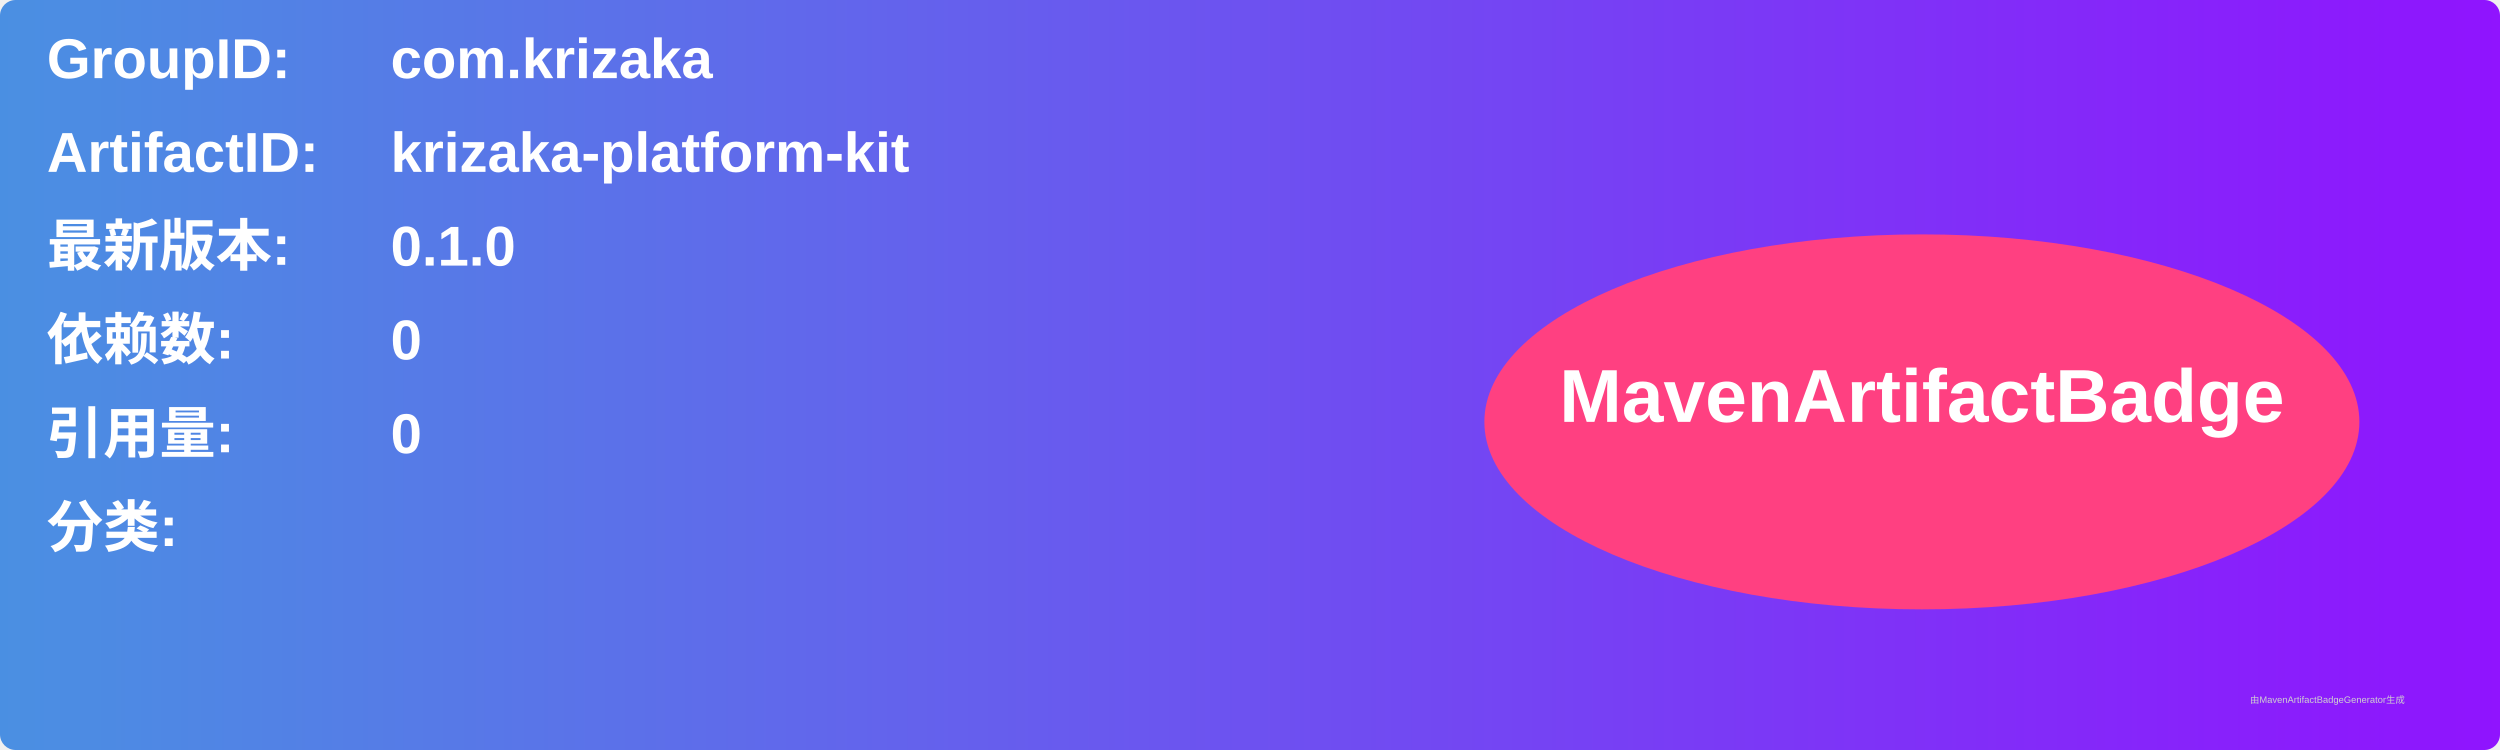
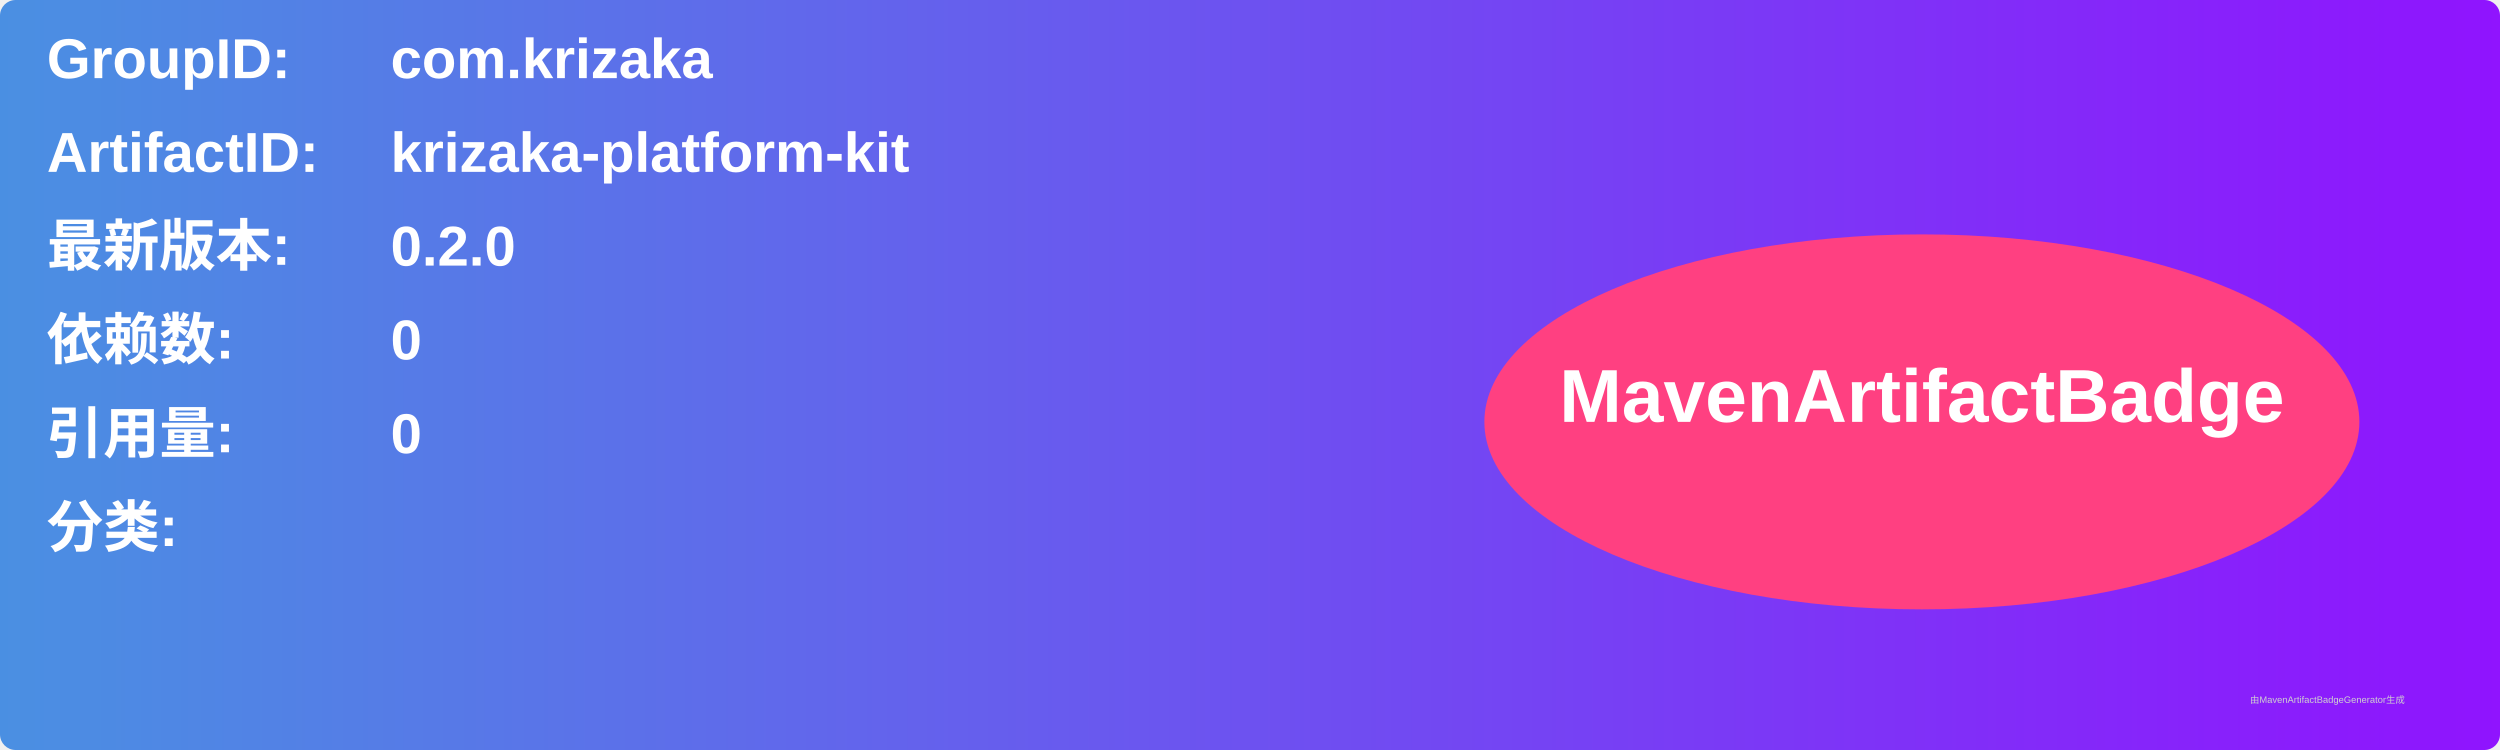
<svg xmlns="http://www.w3.org/2000/svg" width="800" height="240" viewBox="0 0 800 240">
  <linearGradient id="grad" x1="0%" y1="0%" x2="100%" y2="0%">
    <stop offset="0%" stop-color="#4a90e2" />
    <stop offset="100%" stop-color="#9013fe" />
  </linearGradient>
  <rect width="100%" height="100%" rx="5" ry="5" fill="url(#grad)" />
  <g transform="translate(15, 15)">
    <text x="0" y="10" font-family="Arial" font-size="18" fill="white" font-weight="bold" width="260">GroupID:</text>
    <text x="110" y="10" font-family="Arial" font-size="18" fill="white" font-weight="bold" width="460">com.krizaka</text>
    <text x="0" y="40" font-family="Arial" font-size="18" fill="white" font-weight="bold" width="260">ArtifactID:</text>
    <text x="110" y="40" font-family="Arial" font-size="18" fill="white" font-weight="bold" width="460">krizaka-platform-kit</text>
    <text x="0" y="70" font-family="Arial" font-size="18" fill="white" font-weight="bold">最新版本:</text>
    <text x="110" y="70" font-family="Arial" font-size="18" fill="white" font-weight="bold">
-       <tspan font-weight="bold">0.1.0</tspan>
+       <tspan font-weight="bold">0.2.0</tspan>
    </text>
    <text x="0" y="100" font-family="Arial" font-size="18" fill="white" font-weight="bold">依赖数: </text>
    <text x="110" y="100" font-family="Arial" font-size="18" fill="white">
      <tspan font-weight="bold">0</tspan>
    </text>
    <text x="0" y="130" font-family="Arial" font-size="18" fill="white" font-weight="bold">引用量: </text>
    <text x="110" y="130" font-family="Arial" font-size="18" fill="white">
      <tspan font-weight="bold">0</tspan>
    </text>
    <text x="0" y="160" font-family="Arial" font-size="18" fill="white" font-weight="bold">分类:</text>
    <text x="10" y="190" font-family="Arial" font-size="10" fill="white">
      <tspan font-weight="bold" />
    </text>
    <ellipse cx="600" cy="120" rx="140" ry="60" fill="#ff4081" />
    <text x="600" y="120" text-anchor="middle" font-family="Arial" font-size="24" fill="white" font-weight="bold">MavenArtifactBadge</text>
  </g>
  <text x="720" y="225" font-family="Arial" font-size="3" fill="#d0d0d0">由MavenArtifactBadgeGenerator生成</text>
</svg>
